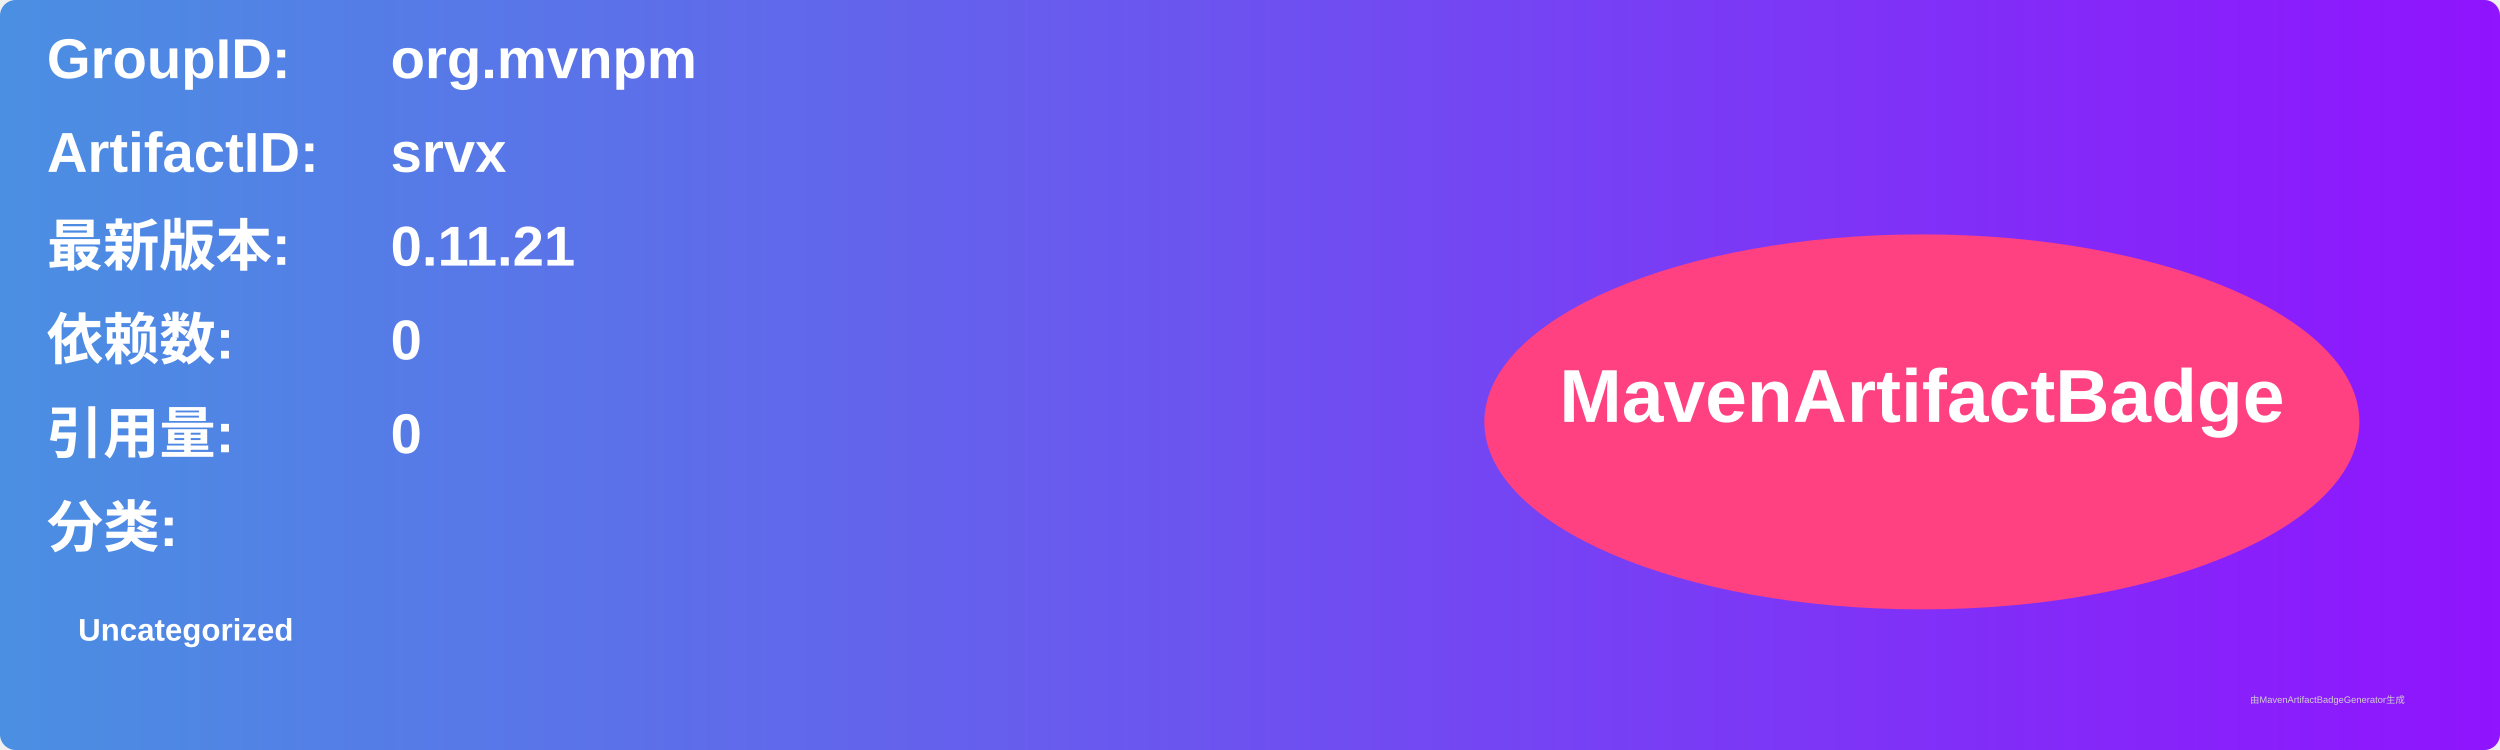
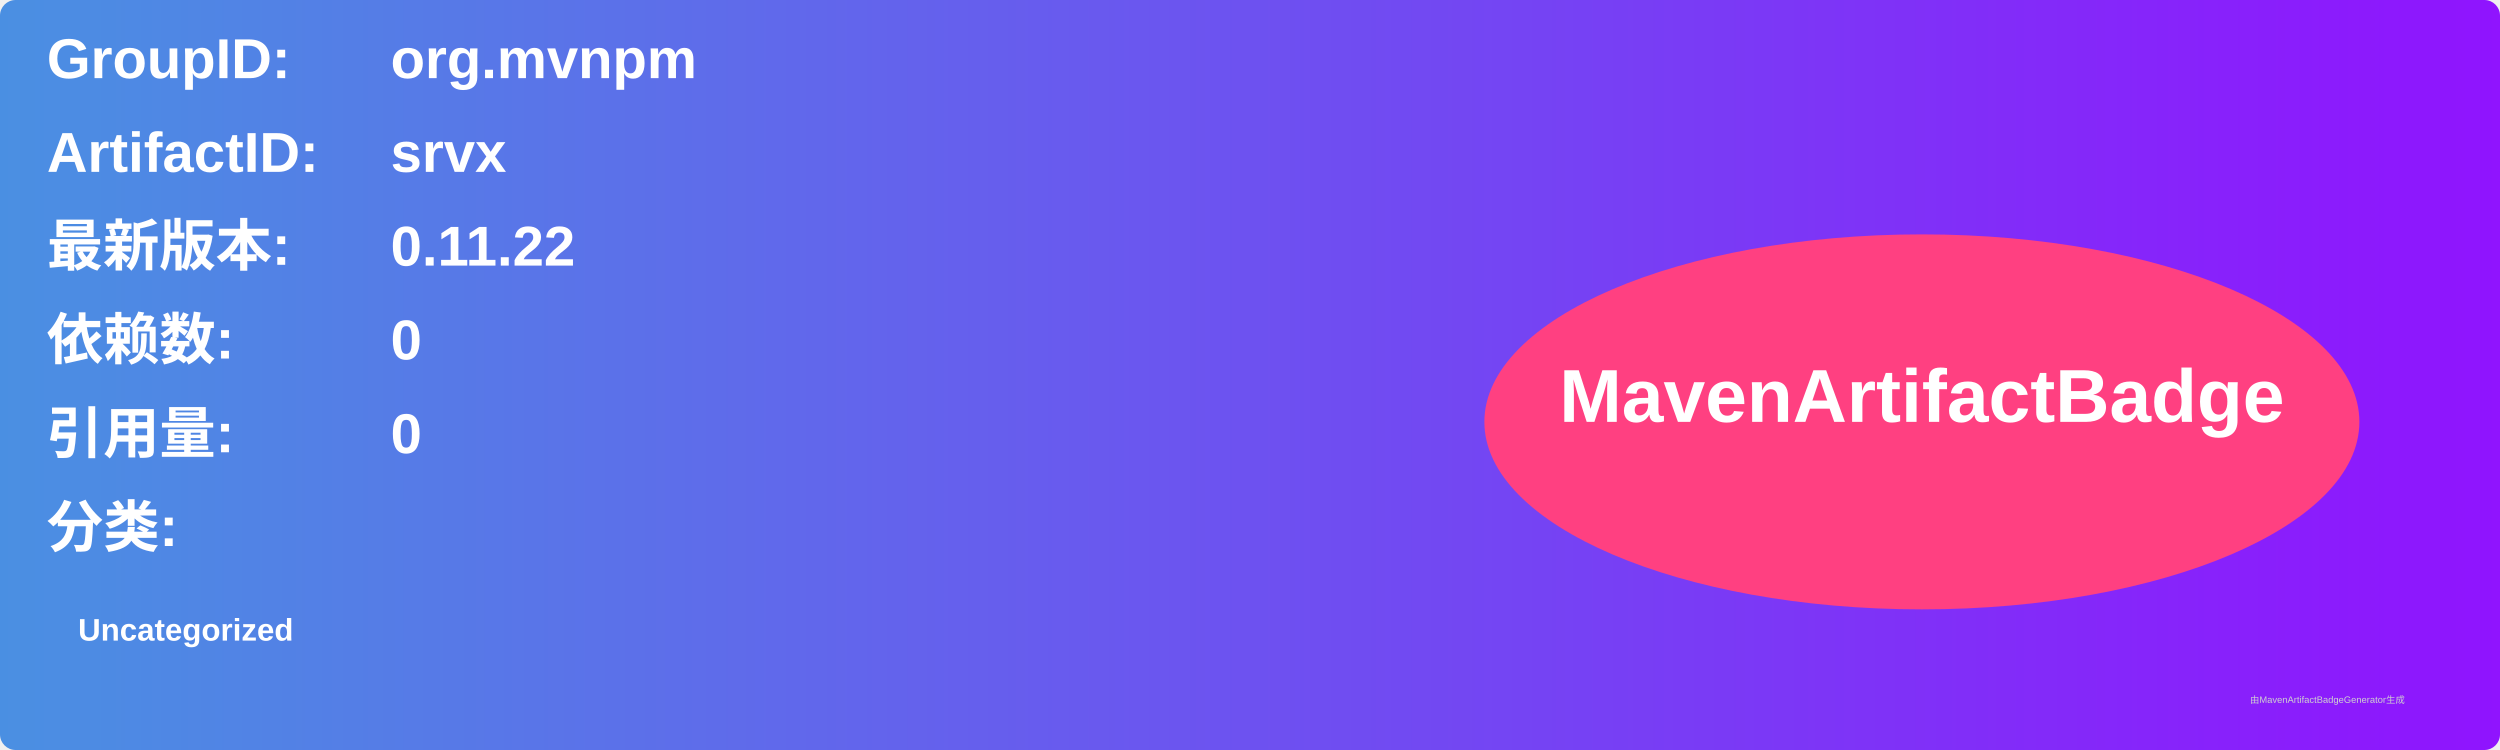
<svg xmlns="http://www.w3.org/2000/svg" width="800" height="240" viewBox="0 0 800 240">
  <linearGradient id="grad" x1="0%" y1="0%" x2="100%" y2="0%">
    <stop offset="0%" stop-color="#4a90e2" />
    <stop offset="100%" stop-color="#9013fe" />
  </linearGradient>
  <rect width="100%" height="100%" rx="5" ry="5" fill="url(#grad)" />
  <g transform="translate(15, 15)">
    <text x="0" y="10" font-family="Arial" font-size="18" fill="white" font-weight="bold" width="260">GroupID:</text>
    <text x="110" y="10" font-family="Arial" font-size="18" fill="white" font-weight="bold" width="460">org.mvnpm</text>
    <text x="0" y="40" font-family="Arial" font-size="18" fill="white" font-weight="bold" width="260">ArtifactID:</text>
    <text x="110" y="40" font-family="Arial" font-size="18" fill="white" font-weight="bold" width="460">srvx</text>
    <text x="0" y="70" font-family="Arial" font-size="18" fill="white" font-weight="bold">最新版本:</text>
    <text x="110" y="70" font-family="Arial" font-size="18" fill="white" font-weight="bold">
-       <tspan font-weight="bold">0.11.21</tspan>
+       <tspan font-weight="bold">0.11.22</tspan>
    </text>
    <text x="0" y="100" font-family="Arial" font-size="18" fill="white" font-weight="bold">依赖数: </text>
    <text x="110" y="100" font-family="Arial" font-size="18" fill="white">
      <tspan font-weight="bold">0</tspan>
    </text>
    <text x="0" y="130" font-family="Arial" font-size="18" fill="white" font-weight="bold">引用量: </text>
    <text x="110" y="130" font-family="Arial" font-size="18" fill="white">
      <tspan font-weight="bold">0</tspan>
    </text>
    <text x="0" y="160" font-family="Arial" font-size="18" fill="white" font-weight="bold">分类:</text>
    <text x="10" y="190" font-family="Arial" font-size="10" fill="white">
      <tspan font-weight="bold">Uncategorized</tspan>
    </text>
    <ellipse cx="600" cy="120" rx="140" ry="60" fill="#ff4081" />
    <text x="600" y="120" text-anchor="middle" font-family="Arial" font-size="24" fill="white" font-weight="bold">MavenArtifactBadge</text>
  </g>
  <text x="720" y="225" font-family="Arial" font-size="3" fill="#d0d0d0">由MavenArtifactBadgeGenerator生成</text>
</svg>
